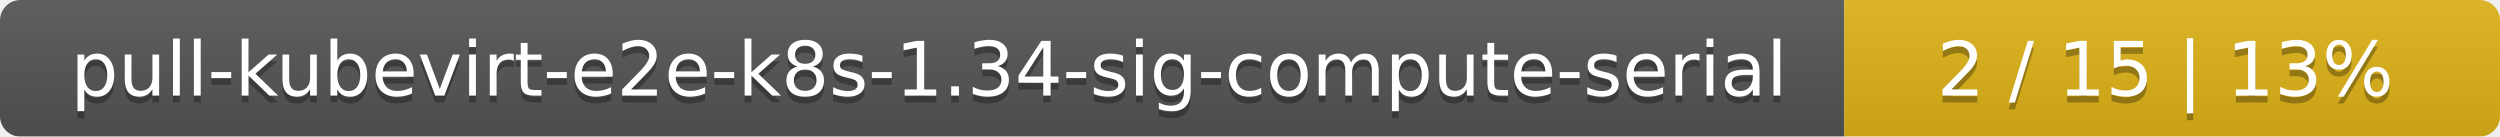
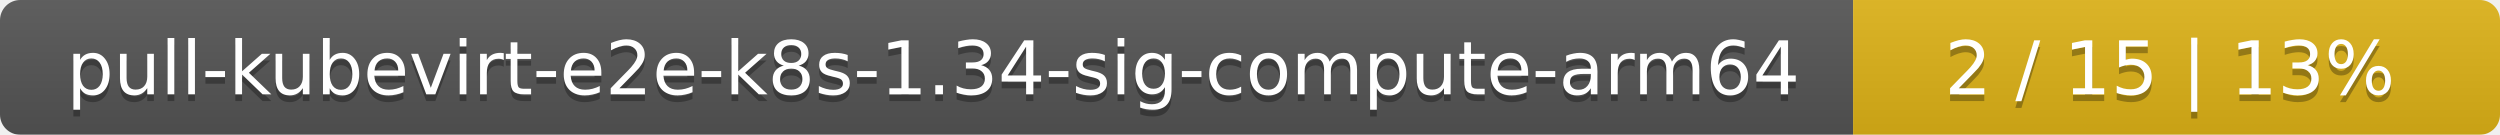
- <svg xmlns="http://www.w3.org/2000/svg" width="366" height="20">
+ <svg xmlns="http://www.w3.org/2000/svg" width="371" height="20">
  <linearGradient id="smooth" x2="0" y2="100%">
    <stop offset="0" stop-color="#bbb" stop-opacity=".1" />
    <stop offset="1" stop-opacity=".1" />
  </linearGradient>
  <mask id="round">
-     <rect width="366" height="20" rx="3" fill="#fff" />
+     <rect width="371" height="20" rx="3" fill="#fff" />
  </mask>
  <g mask="url(#round)">
-     <rect width="270" height="20" fill="#555" />
-     <rect x="270" width="96" height="20" fill="#dfb317" />
-     <rect width="366" height="20" fill="url(#smooth)" />
+     <rect width="275" height="20" fill="#555" />
+     <rect x="275" width="96" height="20" fill="#dfb317" />
+     <rect width="371" height="20" fill="url(#smooth)" />
  </g>
  <g fill="#fff" text-anchor="middle" font-family="DejaVu Sans,Verdana,Geneva,sans-serif" font-size="11">
-     <text x="136" y="15" fill="#010101" fill-opacity=".3">pull-kubevirt-e2e-k8s-1.34-sig-compute-serial</text>
-     <text x="136" y="14">pull-kubevirt-e2e-k8s-1.34-sig-compute-serial</text>
-     <text x="317" y="15" fill="#010101" fill-opacity=".3">2 / 15    |    13%</text>
-     <text x="317" y="14">2 / 15    |    13%</text>
+     <text x="138.5" y="15" fill="#010101" fill-opacity=".3">pull-kubevirt-e2e-k8s-1.34-sig-compute-arm64</text>
+     <text x="138.5" y="14">pull-kubevirt-e2e-k8s-1.34-sig-compute-arm64</text>
+     <text x="322" y="15" fill="#010101" fill-opacity=".3">2 / 15    |    13%</text>
+     <text x="322" y="14">2 / 15    |    13%</text>
  </g>
</svg>
